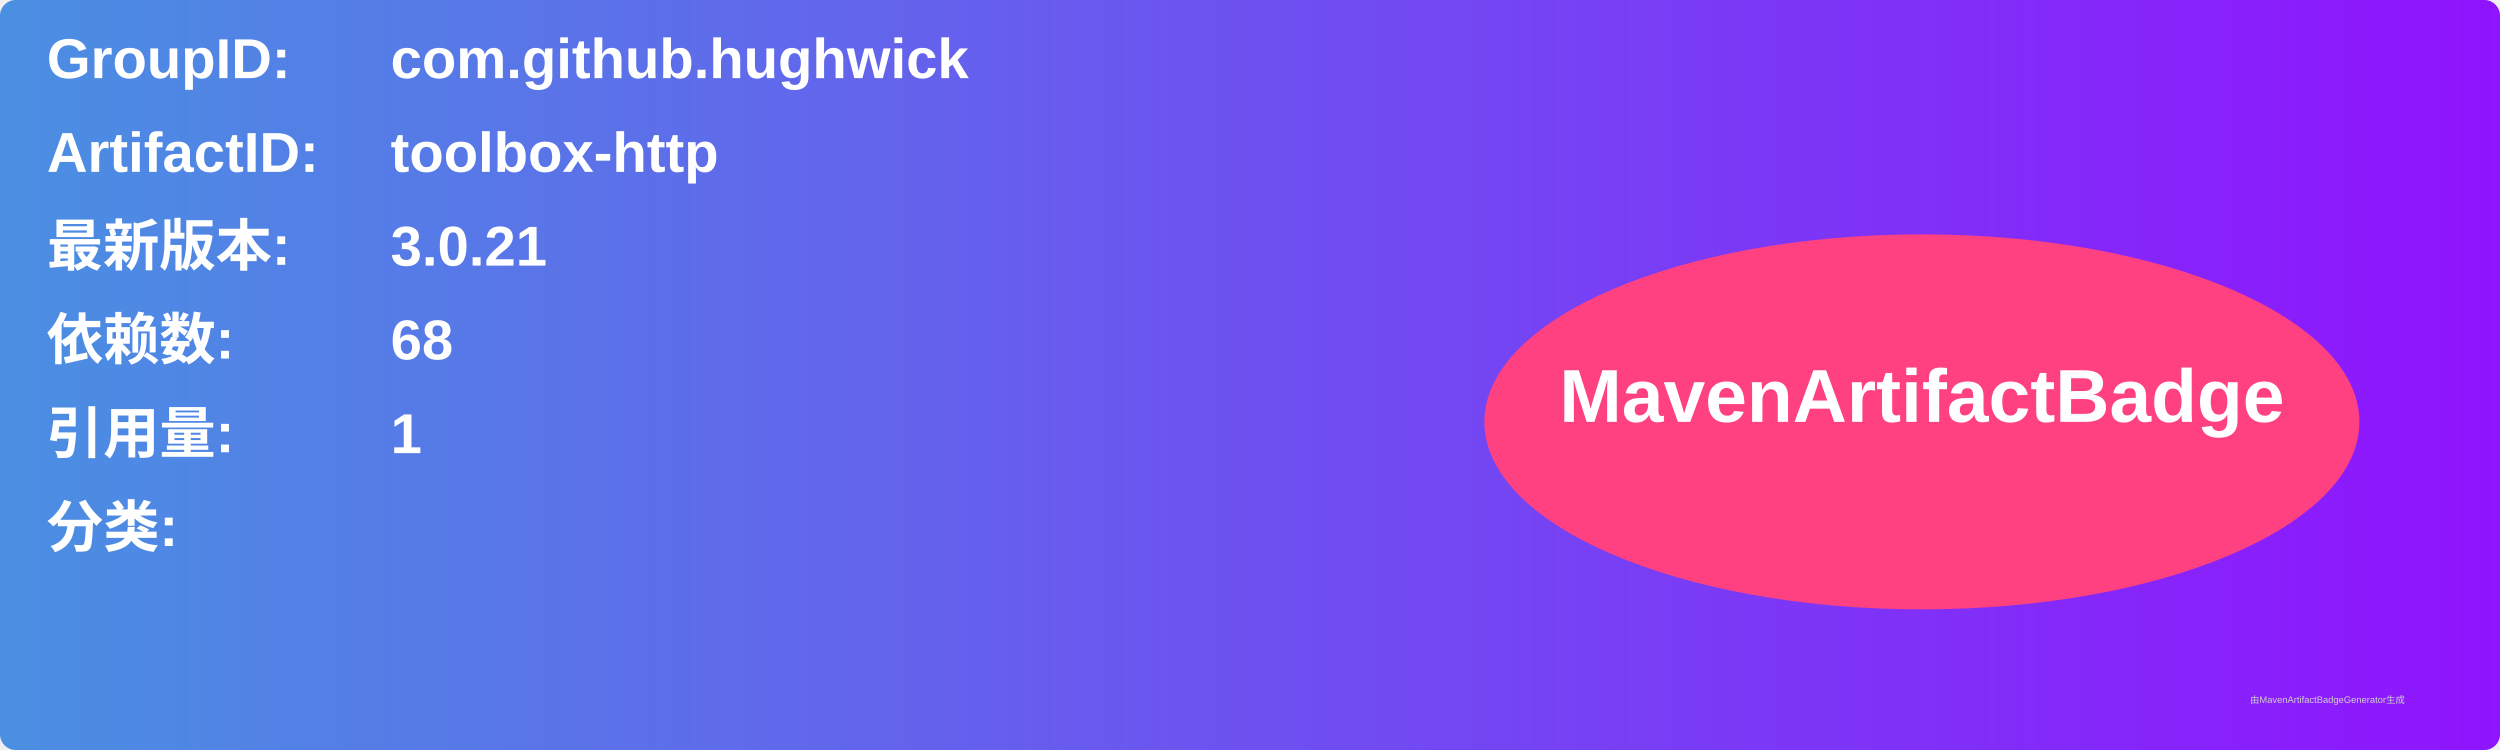
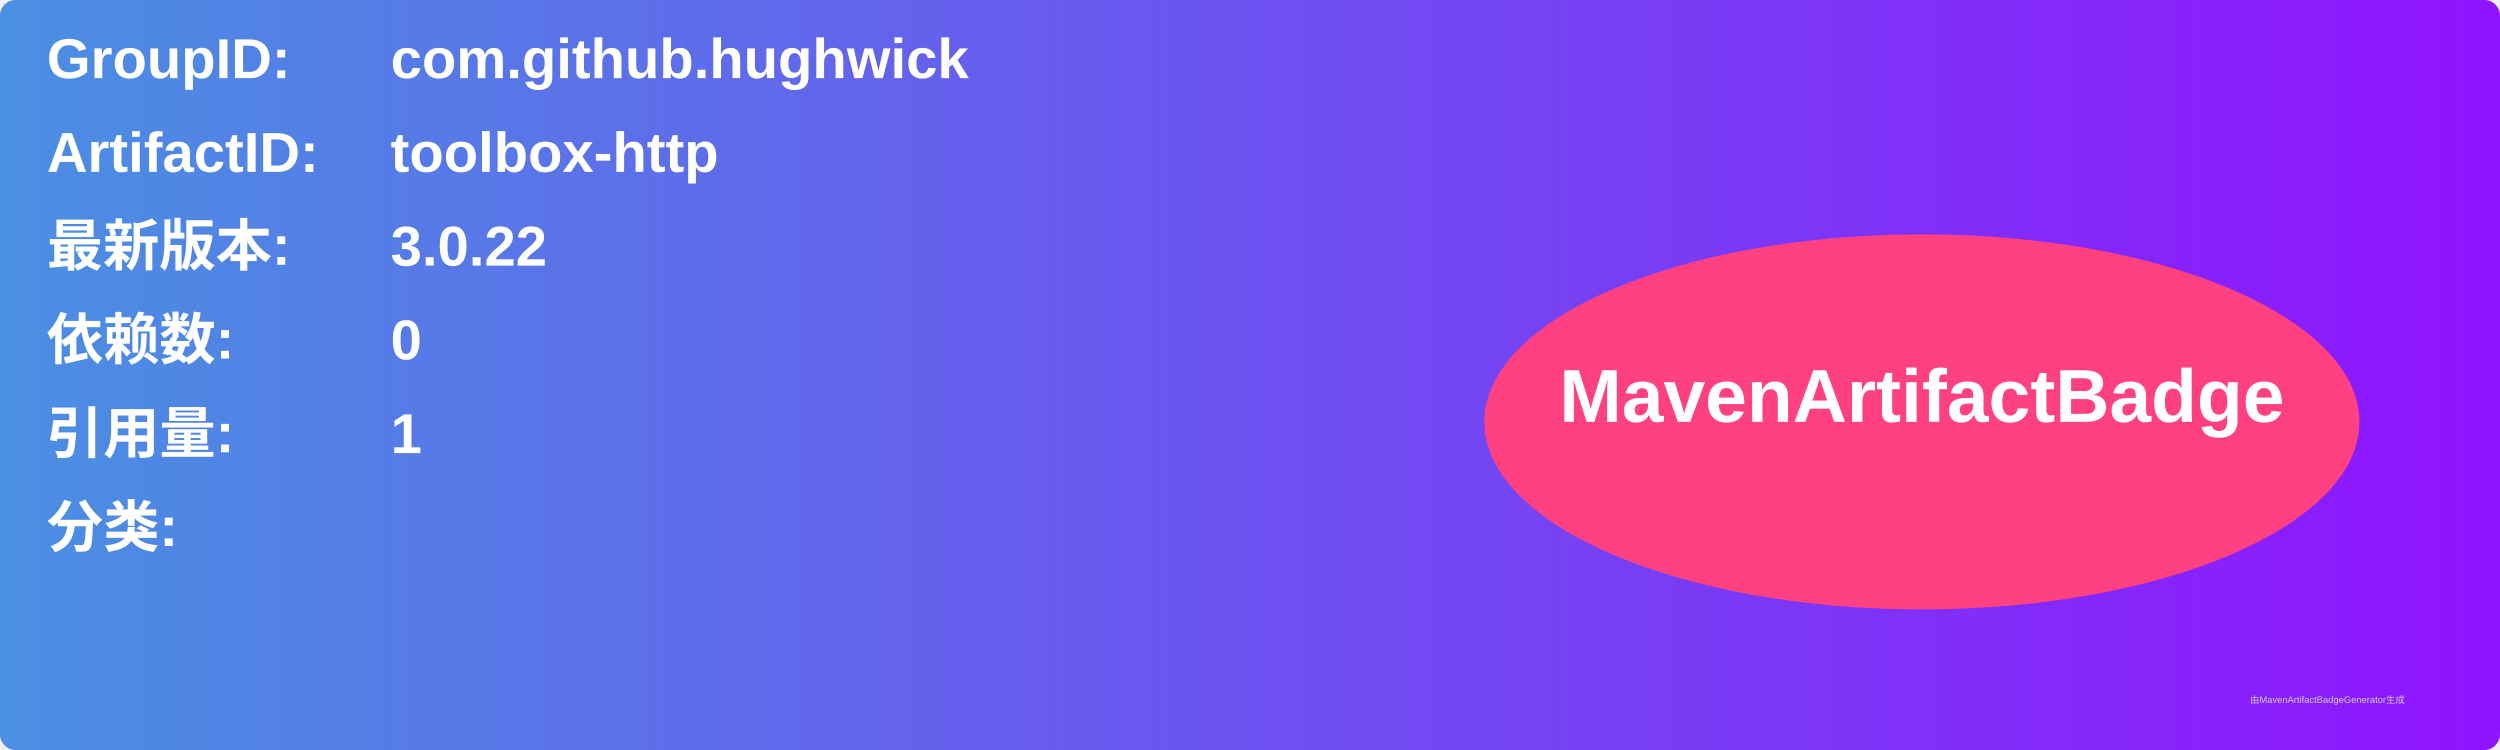
<svg xmlns="http://www.w3.org/2000/svg" width="800" height="240" viewBox="0 0 800 240">
  <linearGradient id="grad" x1="0%" y1="0%" x2="100%" y2="0%">
    <stop offset="0%" stop-color="#4a90e2" />
    <stop offset="100%" stop-color="#9013fe" />
  </linearGradient>
  <rect width="100%" height="100%" rx="5" ry="5" fill="url(#grad)" />
  <g transform="translate(15, 15)">
    <text x="0" y="10" font-family="Arial" font-size="18" fill="white" font-weight="bold" width="260">GroupID:</text>
    <text x="110" y="10" font-family="Arial" font-size="18" fill="white" font-weight="bold" width="460">com.github.hughwick</text>
    <text x="0" y="40" font-family="Arial" font-size="18" fill="white" font-weight="bold" width="260">ArtifactID:</text>
    <text x="110" y="40" font-family="Arial" font-size="18" fill="white" font-weight="bold" width="460">toolbox-http</text>
    <text x="0" y="70" font-family="Arial" font-size="18" fill="white" font-weight="bold">最新版本:</text>
    <text x="110" y="70" font-family="Arial" font-size="18" fill="white" font-weight="bold">
-       <tspan font-weight="bold">3.0.21</tspan>
+       <tspan font-weight="bold">3.0.22</tspan>
    </text>
    <text x="0" y="100" font-family="Arial" font-size="18" fill="white" font-weight="bold">依赖数: </text>
    <text x="110" y="100" font-family="Arial" font-size="18" fill="white">
-       <tspan font-weight="bold">68</tspan>
+       <tspan font-weight="bold">0</tspan>
    </text>
    <text x="0" y="130" font-family="Arial" font-size="18" fill="white" font-weight="bold">引用量: </text>
    <text x="110" y="130" font-family="Arial" font-size="18" fill="white">
      <tspan font-weight="bold">1</tspan>
    </text>
    <text x="0" y="160" font-family="Arial" font-size="18" fill="white" font-weight="bold">分类:</text>
    <text x="10" y="190" font-family="Arial" font-size="10" fill="white">
      <tspan font-weight="bold" />
    </text>
    <ellipse cx="600" cy="120" rx="140" ry="60" fill="#ff4081" />
    <text x="600" y="120" text-anchor="middle" font-family="Arial" font-size="24" fill="white" font-weight="bold">MavenArtifactBadge</text>
  </g>
  <text x="720" y="225" font-family="Arial" font-size="3" fill="#d0d0d0">由MavenArtifactBadgeGenerator生成</text>
</svg>
